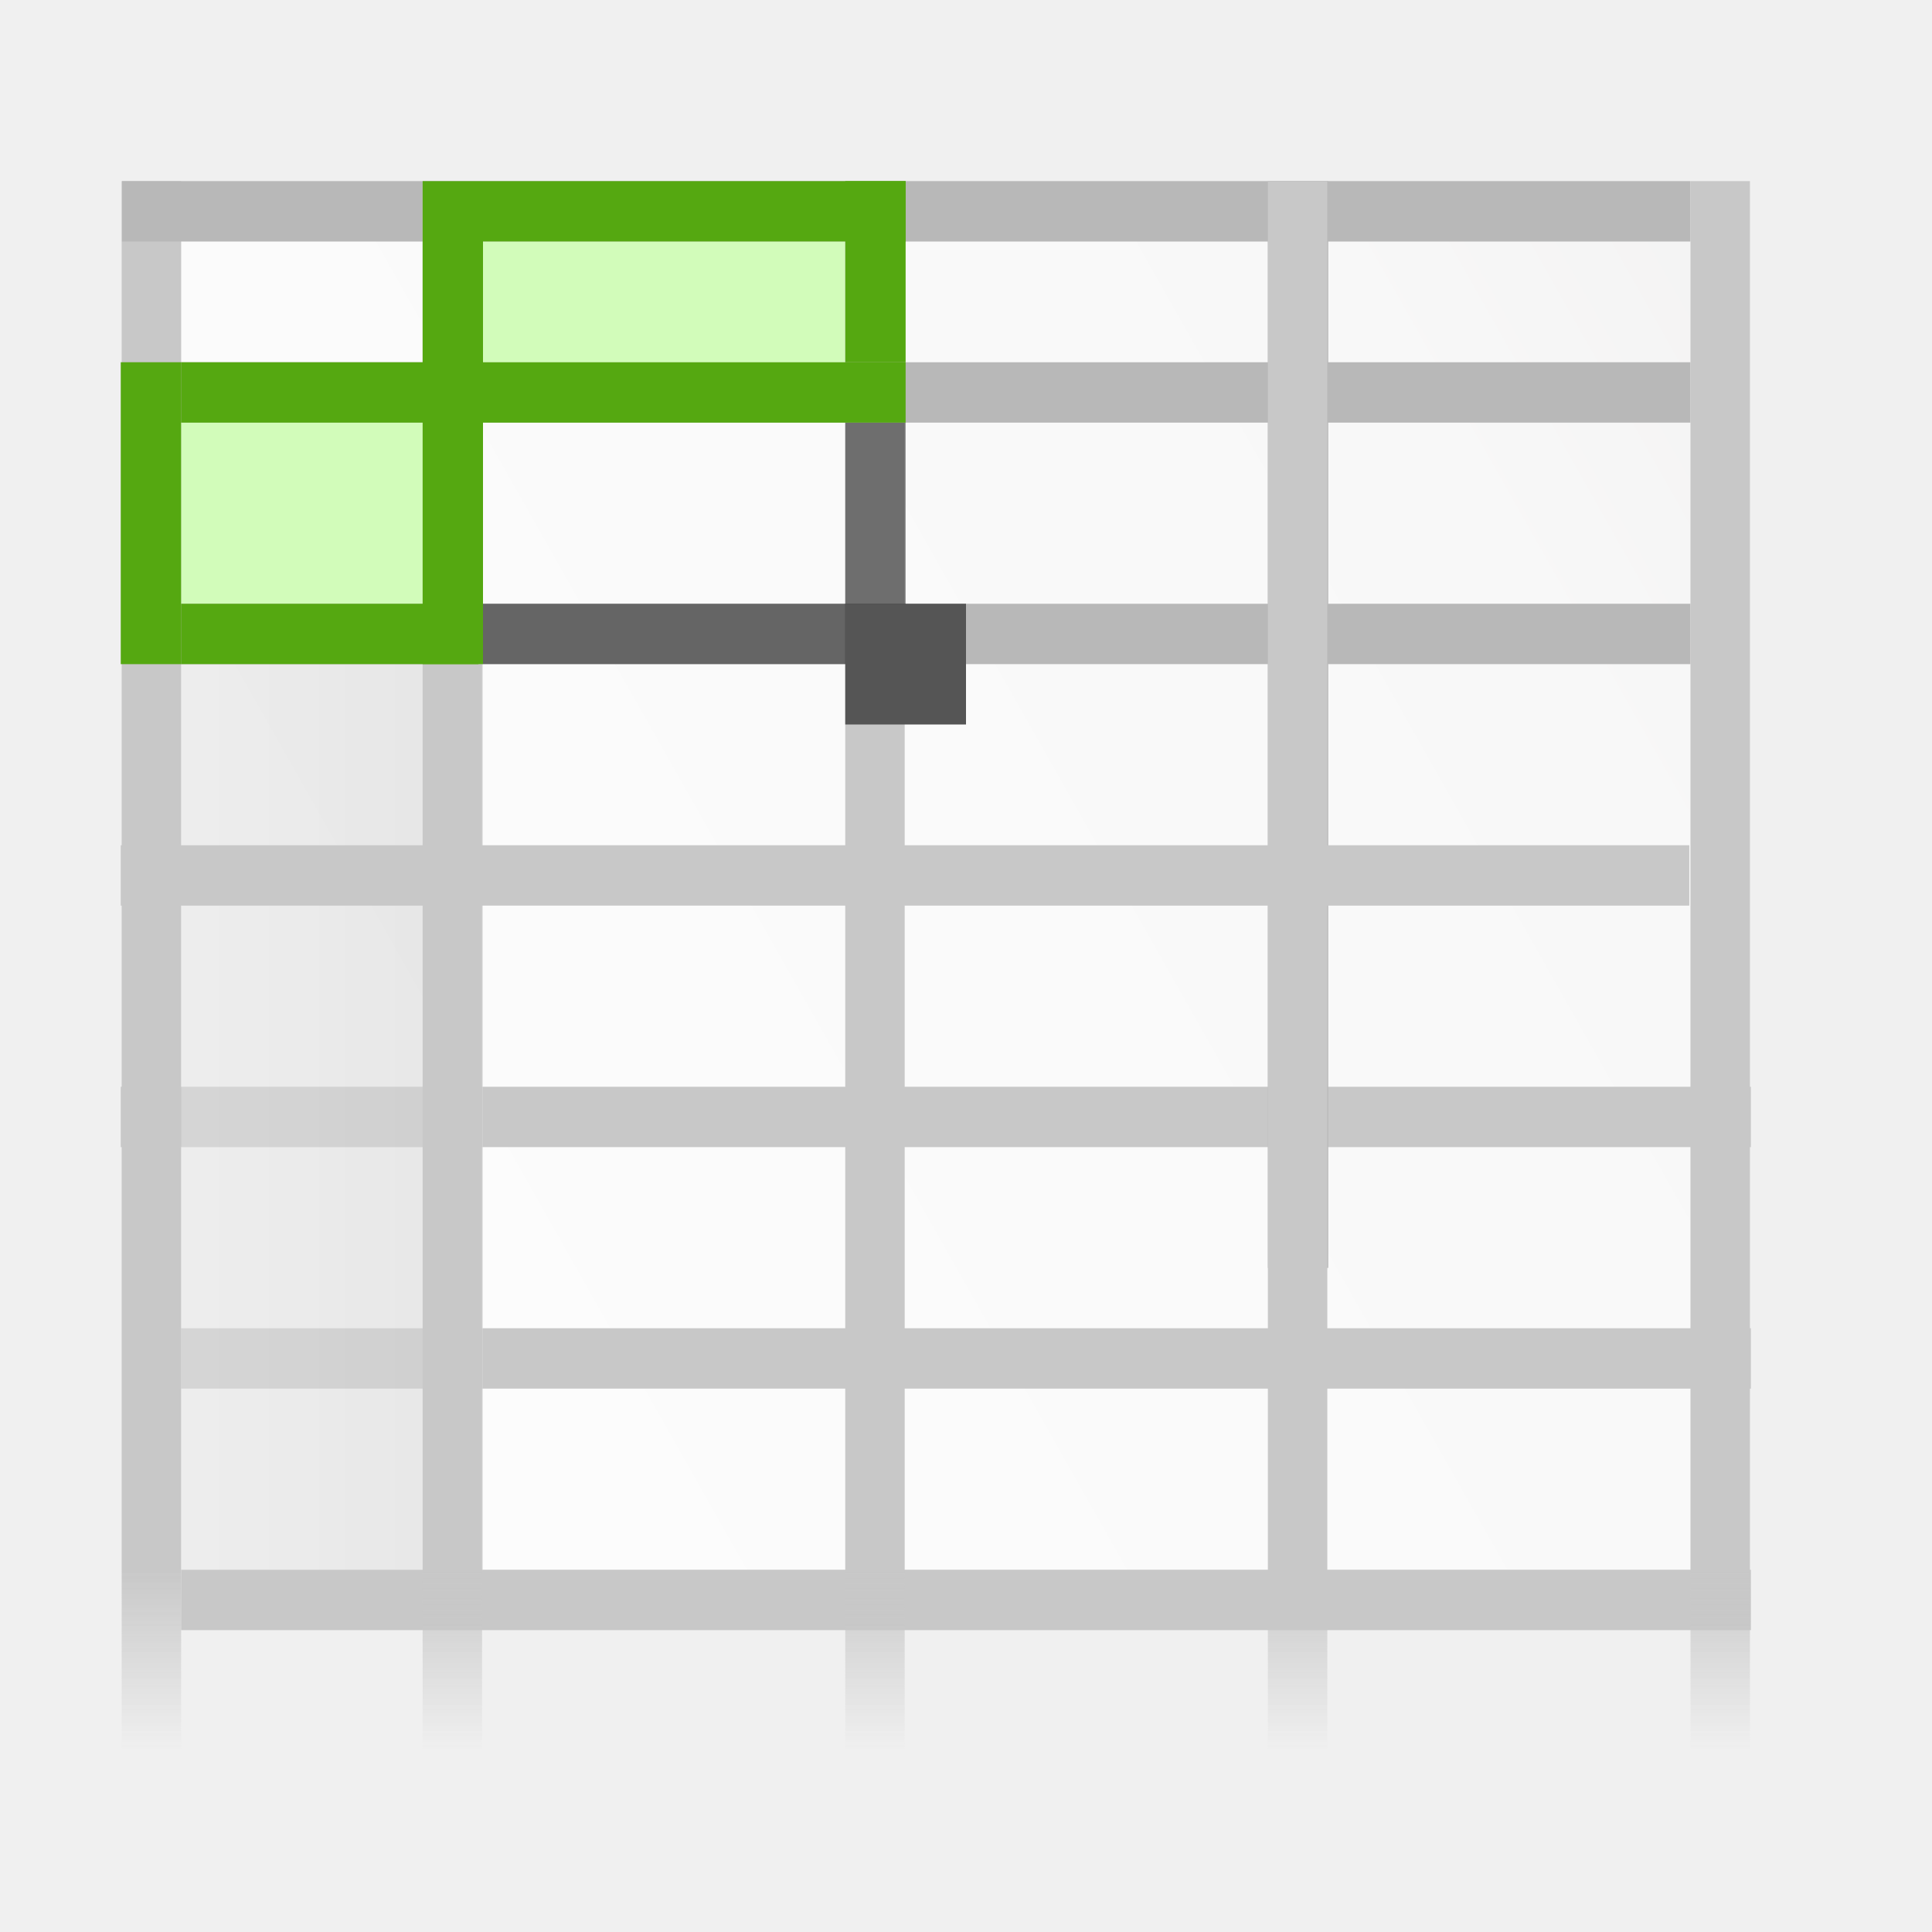
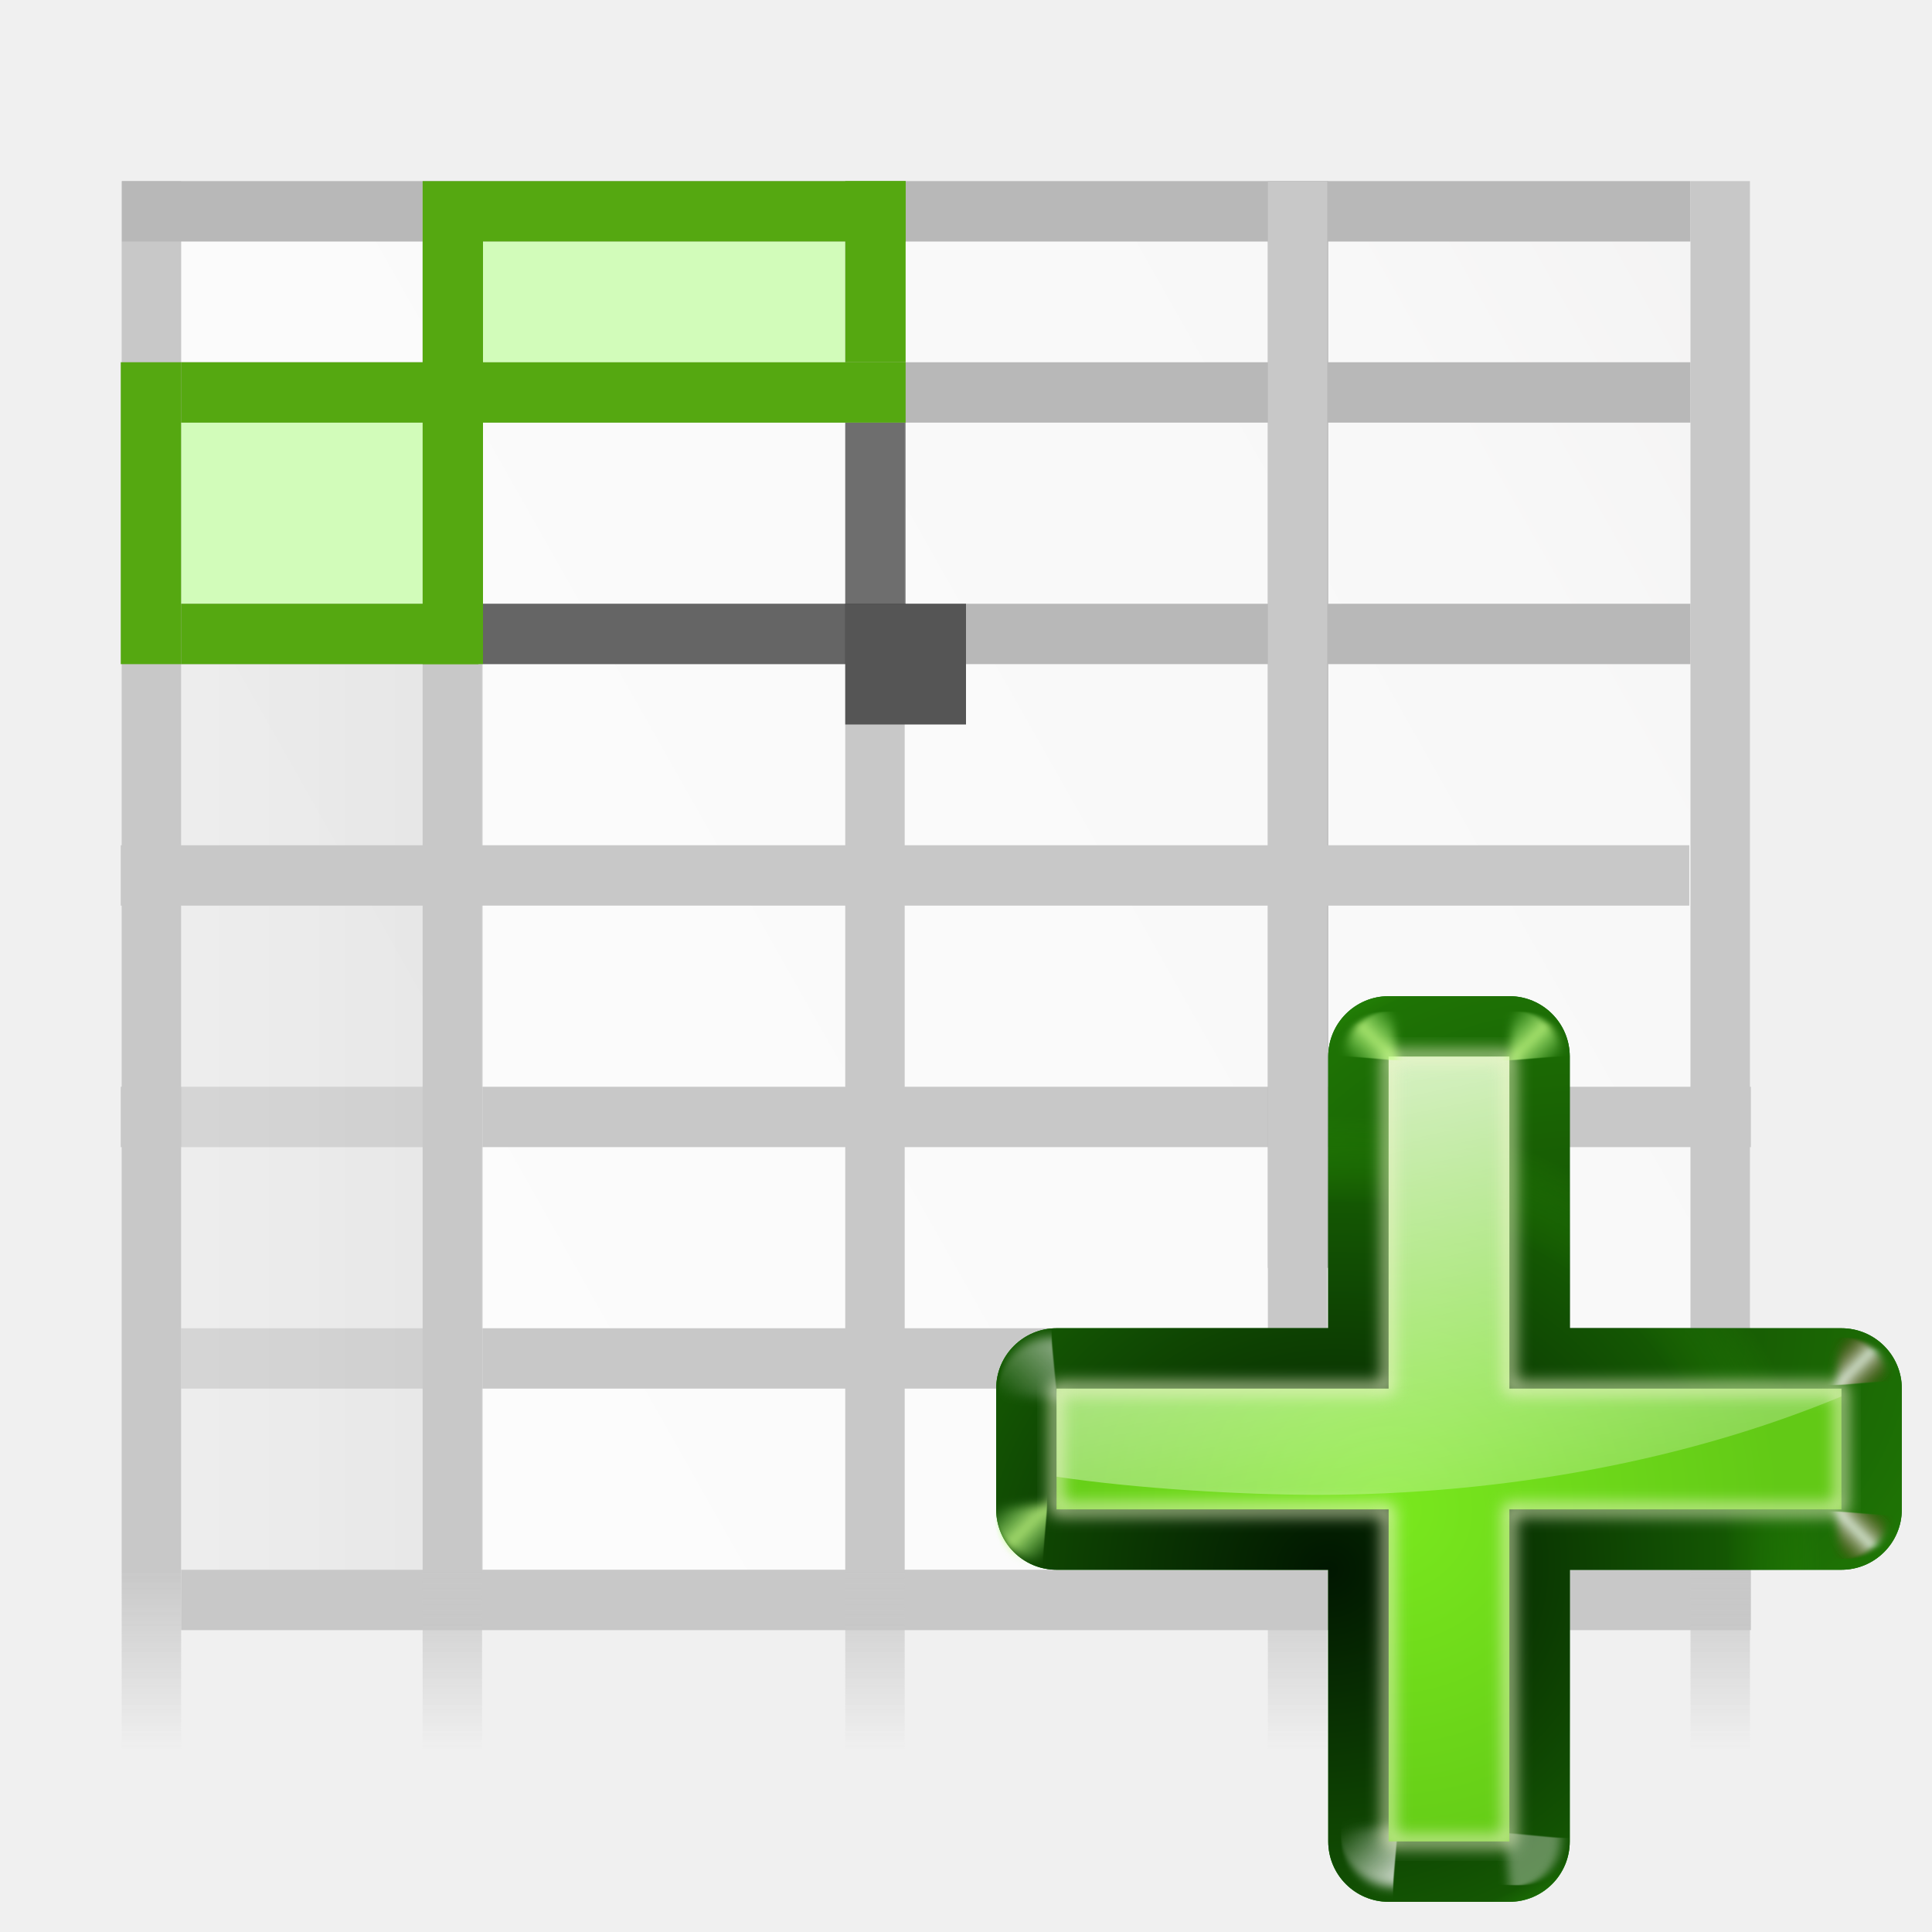
<svg xmlns="http://www.w3.org/2000/svg" xmlns:xlink="http://www.w3.org/1999/xlink" width="128" height="128" id="svg2606" version="1.0">
  <defs id="defs2608">
    <linearGradient id="linearGradient4664">
      <stop style="stop-color:#c8c8c8;stop-opacity:1;" offset="0" id="stop4666" />
      <stop style="stop-color:#c8c8c8;stop-opacity:0;" offset="1" id="stop4668" />
    </linearGradient>
    <linearGradient id="linearGradient4656">
      <stop style="stop-color:#c8c8c8;stop-opacity:1;" offset="0" id="stop4658" />
      <stop style="stop-color:#c8c8c8;stop-opacity:0;" offset="1" id="stop4660" />
    </linearGradient>
    <linearGradient id="linearGradient6131">
      <stop id="stop6133" offset="0" style="stop-color:#fcfcfc;stop-opacity:1" />
      <stop style="stop-color:#f8f8f8;stop-opacity:1" offset="0.523" id="stop6135" />
      <stop id="stop6141" offset="0.775" style="stop-color:#f0efef;stop-opacity:1;" />
      <stop id="stop6139" offset="0.901" style="stop-color:#e3e1e1;stop-opacity:1;" />
      <stop id="stop6137" offset="1" style="stop-color:#cecbcb;stop-opacity:1" />
    </linearGradient>
    <linearGradient xlink:href="#linearGradient6131" id="linearGradient3893" gradientUnits="userSpaceOnUse" gradientTransform="matrix(1.011986,0,0,1.011986,-0.8955407,-0.9871566)" x1="86.738" y1="93.621" x2="95.46" y2="102.344" />
    <clipPath clipPathUnits="userSpaceOnUse" id="clipPath3889-6">
      <path id="path3891-5" d="m 112,82.503 c 0,4.465 -2.797,6.41 -5.28,8.094 -5.109,3.465 -14.939,3.325 -20.72,3.406 -0.081,5.781 0.166,15.505 -3.299,20.613 -1.684,2.482 -5.291,5.387 -8.201,5.387 2.318,0 4.743,-1.335 7.584,-4.085 9.142,-8.849 17.367,-16.135 25.673,-25.298 C 109.676,88.504 112,86.979 112,82.503 z" style="fill:url(#linearGradient3893);fill-opacity:1;stroke:none" />
    </clipPath>
    <linearGradient id="linearGradient3897-7">
      <stop style="stop-color:#fcfcfc;stop-opacity:1" offset="0" id="stop3899-4" />
      <stop id="stop3901-5" offset="0.523" style="stop-color:#f8f8f8;stop-opacity:1" />
      <stop style="stop-color:#f0efef;stop-opacity:1;" offset="0.723" id="stop3903-2" />
      <stop style="stop-color:#e3e1e1;stop-opacity:1;" offset="0.89" id="stop3905-5" />
      <stop style="stop-color:#cecbcb;stop-opacity:1" offset="1" id="stop3907-4" />
    </linearGradient>
    <clipPath clipPathUnits="userSpaceOnUse" id="clipPath6093-7">
      <path id="path6095-4" d="m 17,8 0.783,110 57.5,0 c 1.675,0 3.119,0.181 4.9,-1.6 C 88.981,107.602 99.94,96.548 107.199,89.224 109.64,86.761 110,84.753 110,82.5 L 110,8 z" style="fill:#ffffff;fill-opacity:1" />
    </clipPath>
    <linearGradient id="linearGradient4518-3">
      <stop style="stop-color:#eeecec;stop-opacity:1" offset="0" id="stop4520-1" />
      <stop id="stop5969-4" offset="0.4" style="stop-color:#f4f4f4;stop-opacity:1" />
      <stop style="stop-color:#f6f5f5;stop-opacity:1" offset="1" id="stop4522-9" />
    </linearGradient>
    <linearGradient id="XMLID_67_-5" gradientUnits="userSpaceOnUse" x1="153" y1="79.557" x2="153" y2="76.444" gradientTransform="translate(-143,-64)">
      <stop offset="0" style="stop-color:#FFFFFF" id="stop284-5" />
      <stop offset="1" style="stop-color:#DDDDDD" id="stop286-4" />
    </linearGradient>
    <linearGradient id="XMLID_68_-7" gradientUnits="userSpaceOnUse" x1="154.101" y1="79.101" x2="151.9" y2="76.9" gradientTransform="translate(-143,-64)">
      <stop offset="0" style="stop-color:#eaeaea;stop-opacity:1;" id="stop291-6" />
      <stop offset="1" style="stop-color:#616161" id="stop293-56" />
    </linearGradient>
    <filter color-interpolation-filters="sRGB" id="filter4460">
      <feBlend blend="normal" id="feBlend4462" in2="SourceGraphic" mode="multiply" />
    </filter>
    <linearGradient id="XMLID_39_" gradientUnits="userSpaceOnUse" x1="60.125" y1="12" x2="60.125" y2="20">
      <stop offset="0" style="stop-color:#7db1ff;stop-opacity:1;" id="stop62" />
      <stop offset="1" style="stop-color:#BFD9FF" id="stop64" />
    </linearGradient>
    <linearGradient id="XMLID_40_" gradientUnits="userSpaceOnUse" x1="68.209" y1="12" x2="68.209" y2="20">
      <stop offset="0" style="stop-color:#E0E0E0" id="stop69" />
      <stop offset="1" style="stop-color:#D4D4D4" id="stop71" />
    </linearGradient>
    <linearGradient id="XMLID_41_" gradientUnits="userSpaceOnUse" x1="28" y1="68.208" x2="16" y2="68.208">
      <stop offset="0" style="stop-color:#E0E0E0" id="stop76" />
      <stop offset="1" style="stop-color:#D4D4D4" id="stop78" />
    </linearGradient>
    <linearGradient id="XMLID_42_" gradientUnits="userSpaceOnUse" x1="28" y1="24.459" x2="16" y2="24.459">
      <stop offset="0" style="stop-color:#80b3ff;stop-opacity:1;" id="stop83" />
      <stop offset="1" style="stop-color:#BFD9FF" id="stop85" />
    </linearGradient>
    <linearGradient xlink:href="#XMLID_40_" id="linearGradient4538" x1="28" y1="70" x2="48" y2="70" gradientUnits="userSpaceOnUse" />
    <linearGradient xlink:href="#XMLID_40_" id="linearGradient4654" gradientUnits="userSpaceOnUse" gradientTransform="translate(-16,-4)" x1="28" y1="70" x2="48" y2="70" />
    <linearGradient xlink:href="#linearGradient4656" id="linearGradient4662" x1="48" y1="112" x2="48" y2="124" gradientUnits="userSpaceOnUse" gradientTransform="translate(-16,-8)" />
    <linearGradient xlink:href="#linearGradient4664" id="linearGradient4670" x1="28" y1="112" x2="28" y2="124" gradientUnits="userSpaceOnUse" gradientTransform="translate(-16,-8)" />
    <radialGradient xlink:href="#linearGradient4053" id="radialGradient4059" cx="81.185" cy="84.28" fx="81.205" fy="80.039" r="9.922" gradientTransform="matrix(3.030893,-5.0199314e-7,6.3942022e-7,3.86064,-181.4838,-258.7283)" gradientUnits="userSpaceOnUse" />
    <linearGradient id="linearGradient4053">
      <stop style="stop-color:#929292;stop-opacity:1;" offset="0" id="stop4055" />
      <stop style="stop-color:#000000;stop-opacity:0;" offset="1" id="stop4057" />
    </linearGradient>
    <linearGradient xlink:href="#linearGradient4656" id="linearGradient1010" gradientUnits="userSpaceOnUse" gradientTransform="translate(68,-8)" x1="48" y1="112" x2="48" y2="124" />
    <linearGradient xlink:href="#linearGradient4656" id="linearGradient1014" gradientUnits="userSpaceOnUse" gradientTransform="translate(40,-8)" x1="48" y1="112" x2="48" y2="124" />
    <linearGradient xlink:href="#linearGradient4656" id="linearGradient1018" gradientUnits="userSpaceOnUse" gradientTransform="translate(12,-8)" x1="48" y1="112" x2="48" y2="124" />
    <linearGradient xlink:href="#linearGradient6131" id="linearGradient1028" x1="4" y1="64" x2="184" y2="-32" gradientUnits="userSpaceOnUse" gradientTransform="matrix(0.8333333,0,0,0.7857143,8.666667,9.714286)" />
+     <linearGradient xlink:href="#linearGradient3362" id="linearGradient3364" x1="70" y1="98" x2="130" y2="98" gradientUnits="userSpaceOnUse" />
+     <linearGradient id="linearGradient3362">
+       <stop style="stop-color:#066704;stop-opacity:1;" offset="0" id="stop3358" />
+       <stop style="stop-color:#077d05;stop-opacity:0.839" offset="1" id="stop3360" />
+     </linearGradient>
+     <radialGradient xlink:href="#linearGradient1752" id="radialGradient3368" gradientUnits="userSpaceOnUse" gradientTransform="matrix(1.078363,-0.163257,0.1496876,0.9887333,-23.19139,17.3273)" cx="108.958" cy="91.492" fx="108.958" fy="91.492" r="30" />
+     <linearGradient id="linearGradient1752">
+       <stop style="stop-color:#011701;stop-opacity:1" offset="0" id="stop1748" />
+       <stop id="stop1288" offset="0.807" style="stop-color:#145703;stop-opacity:1" />
+       <stop style="stop-color:#2fa207;stop-opacity:0.384" offset="1" id="stop1750" />
+     </linearGradient>
+     <radialGradient xlink:href="#linearGradient1752" id="radialGradient3351" cx="92.257" cy="104.916" fx="92.257" fy="104.916" r="30" gradientUnits="userSpaceOnUse" gradientTransform="matrix(1.078363,-0.163257,0.1496876,0.9887333,-23.19139,17.3273)" />
+     <linearGradient xlink:href="#linearGradient3235" id="linearGradient1235" gradientUnits="userSpaceOnUse" gradientTransform="scale(1.097595,0.9110828)" x1="26.091" y1="14.857" x2="31.501" y2="14.857" />
+     <linearGradient id="linearGradient3235">
+       <stop id="stop3237" offset="0" style="stop-color:#ffffff;stop-opacity:1;" />
+       <stop id="stop3239" offset="1" style="stop-color:#ffffff;stop-opacity:0;" />
+     </linearGradient>
+     <filter id="filter3477-6-2" height="1.277" y="-0.139" width="1.28" x="-0.14">
+       <feGaussianBlur id="feGaussianBlur3479-7-7" stdDeviation="0.288" />
+     </filter>
+     <linearGradient x1="304.887" y1="385.861" x2="345.62" y2="384.624" id="linearGradient3298-9" xlink:href="#linearGradient4675" gradientUnits="userSpaceOnUse" />
+     <linearGradient id="linearGradient4675">
+       <stop id="stop4677" offset="0" style="stop-color:#ffffff;stop-opacity:0.683;" />
+       <stop id="stop4679" offset="1" style="stop-color:#ffffff;stop-opacity:0;" />
+     </linearGradient>
+     <filter id="filter10647" height="1.277" y="-0.139" width="1.28" x="-0.14">
+       <feGaussianBlur id="feGaussianBlur10645" stdDeviation="0.288" />
+     </filter>
+     <radialGradient xlink:href="#linearGradient1737" id="radialGradient3343" cx="96" cy="102" fx="96" fy="102" r="26" gradientUnits="userSpaceOnUse" />
+     <linearGradient id="linearGradient1737">
+       <stop style="stop-color:#7ae91e;stop-opacity:0.996" offset="0" id="stop1733" />
+       <stop style="stop-color:#62c916;stop-opacity:1" offset="1" id="stop1735" />
+     </linearGradient>
+     <linearGradient xlink:href="#linearGradient3235" id="linearGradient1286" x1="88.388" y1="51.615" x2="101.279" y2="113.914" gradientUnits="userSpaceOnUse" gradientTransform="matrix(0.9275737,0,0,0.9275737,11.68681,9.203988)" />
+     <filter style="color-interpolation-filters:sRGB" id="filter3376" x="-0.024" width="1.048" y="-0.024" height="1.048">
+       <feGaussianBlur stdDeviation="0.52" id="feGaussianBlur3378" />
+     </filter>
+     <filter id="filter10671" height="1.277" y="-0.139" width="1.28" x="-0.14">
+       <feGaussianBlur id="feGaussianBlur10669" stdDeviation="0.288" />
+     </filter>
+     <linearGradient xlink:href="#linearGradient3366-3" id="linearGradient3279" gradientUnits="userSpaceOnUse" gradientTransform="translate(56.7)" x1="31.906" y1="13.51" x2="34.875" y2="13.51" spreadMethod="reflect" />
+     <linearGradient id="linearGradient3366-3">
+       <stop style="stop-color:#c8ff87;stop-opacity:1" offset="0" id="stop3368-5" />
+       <stop style="stop-color:#abff87;stop-opacity:0" offset="1" id="stop4472-6" />
+     </linearGradient>
+     <filter id="filter10679" height="1.277" y="-0.139" width="1.28" x="-0.14">
+       <feGaussianBlur id="feGaussianBlur10677" stdDeviation="0.288" />
+     </filter>
+     <linearGradient x1="31.906" y1="13.51" x2="34.875" y2="13.51" id="linearGradient3310-2" xlink:href="#linearGradient3207-3" gradientUnits="userSpaceOnUse" gradientTransform="translate(-0.3)" spreadMethod="reflect" />
+     <linearGradient id="linearGradient3207-3">
+       <stop style="stop-color:#ffffff;stop-opacity:1" offset="0" id="stop3209-6" />
+       <stop style="stop-color:#790000;stop-opacity:0" offset="1" id="stop3211-7" />
+     </linearGradient>
+     <filter id="filter10687" height="1.277" y="-0.139" width="1.28" x="-0.14">
+       <feGaussianBlur id="feGaussianBlur10685" stdDeviation="0.288" />
+     </filter>
+     <filter id="filter10698" height="1.277" y="-0.139" width="1.28" x="-0.14">
+       <feGaussianBlur id="feGaussianBlur10696" stdDeviation="0.288" />
+     </filter>
+     <filter id="filter10709" height="1.277" y="-0.139" width="1.28" x="-0.14">
+       <feGaussianBlur id="feGaussianBlur10707" stdDeviation="0.288" />
+     </filter>
+     <filter id="filter10720" height="1.277" y="-0.139" width="1.28" x="-0.14">
+       <feGaussianBlur id="feGaussianBlur10718" stdDeviation="0.288" />
+     </filter>
+     <linearGradient xlink:href="#linearGradient3235" id="linearGradient10892" gradientUnits="userSpaceOnUse" gradientTransform="scale(1.097595,0.9110828)" x1="26.091" y1="14.857" x2="31.501" y2="14.857" />
+     <linearGradient xlink:href="#linearGradient3366-3" id="linearGradient10894" gradientUnits="userSpaceOnUse" gradientTransform="translate(56.7)" x1="31.906" y1="13.51" x2="34.875" y2="13.51" spreadMethod="reflect" />
+     <linearGradient xlink:href="#linearGradient3207-3" id="linearGradient10896" gradientUnits="userSpaceOnUse" gradientTransform="translate(-0.3)" x1="31.906" y1="13.51" x2="34.875" y2="13.51" spreadMethod="reflect" />
+     <linearGradient xlink:href="#linearGradient3366-3" id="linearGradient10898" gradientUnits="userSpaceOnUse" gradientTransform="translate(56.7)" x1="31.906" y1="13.51" x2="34.875" y2="13.51" spreadMethod="reflect" />
  </defs>
  <g id="layer1">
    <rect style="opacity:1;fill:url(#linearGradient1028);fill-opacity:1;stroke:none;stroke-width:4.855;stroke-linecap:square;stroke-linejoin:round;stroke-miterlimit:4;stroke-dasharray:none;stroke-dashoffset:0;stroke-opacity:1" id="rect1020" width="100" height="88" x="12" y="16" />
    <rect style="fill:#c8c8c8;fill-opacity:1;stroke:none;stroke-width:1.192" id="rect4513" width="108" height="4" x="8" y="72" />
    <rect style="fill:#b8b8b8;fill-opacity:1;stroke:none" id="rect4501" width="4" height="72" x="84" y="-84" transform="scale(1,-1)" />
    <g id="g4517" transform="matrix(2.169491,0,0,1,-40.0678,-8)">
      <rect y="96" x="24" height="4" width="47.938" id="rect4503" style="fill:#c8c8c8;fill-opacity:1;stroke:none" />
    </g>
    <rect style="opacity:0.54;fill:url(#linearGradient4654);fill-opacity:1;stroke:none" id="rect4530" width="20" height="76" x="12" y="28" />
    <rect style="fill:url(#linearGradient4670);fill-opacity:1;stroke:none" id="rect3729" width="3.938" height="108" x="8.062" y="12" />
    <rect y="12" x="8.081" height="4" width="103.919" id="rect4499" style="fill:#b8b8b8;fill-opacity:1;stroke:none;stroke-width:1.14" />
    <rect style="fill:#b8b8b8;fill-opacity:1;stroke:none;stroke-width:1.14" id="rect4505" width="103.919" height="4" x="8.081" y="24" />
    <rect y="40" x="8.081" height="4" width="103.919" id="rect4507" style="fill:#b8b8b8;fill-opacity:1;stroke:none;stroke-width:1.14" />
    <rect y="12" x="84" height="108" width="3.938" id="rect1012" style="fill:url(#linearGradient1014);fill-opacity:1;stroke:none" />
    <rect style="fill:#c8c8c8;fill-opacity:1;stroke:none;stroke-width:1.14" id="rect4509" width="103.919" height="4" x="8" y="56" />
    <g transform="matrix(2.169491,0,0,1,-40.0678,8)" id="g4520">
      <rect style="fill:#c8c8c8;fill-opacity:1;stroke:none" id="rect4522" width="47.938" height="4" x="24" y="96" />
    </g>
    <rect y="12" x="28" height="108" width="3.938" id="rect4524" style="fill:url(#linearGradient4662);fill-opacity:1;stroke:none" />
    <rect y="16" x="32" height="8" width="24" id="rect4542" style="fill:#d2fcba;fill-opacity:1;stroke:none" />
    <rect style="fill:#d2fcba;fill-opacity:1;stroke:none" id="rect4544" width="16" height="12" x="12" y="28" />
    <rect style="fill:#55a811;fill-opacity:1;stroke:none;stroke-width:1" id="rect4546" width="4" height="32" x="28" y="12" />
    <rect y="24" x="8" height="20" width="4" id="rect4548" style="fill:#55a811;fill-opacity:1;stroke:none;stroke-width:1" />
    <rect style="fill:url(#linearGradient1018);fill-opacity:1;stroke:none" id="rect1016" width="3.938" height="108" x="56" y="12" />
    <rect style="fill:#55a811;fill-opacity:1;stroke:none;stroke-width:0.866" id="rect4550" width="4" height="12" x="56" y="12" />
    <rect y="-60" x="12" height="28" width="4" id="rect4552" style="fill:#55a811;fill-opacity:1;stroke:none;stroke-width:1.08" transform="rotate(90)" />
    <rect style="fill:#000000;fill-opacity:0.451;stroke:none" id="rect4558" width="4" height="16" x="56" y="28" />
    <rect transform="rotate(90)" style="fill:#55a811;fill-opacity:1;stroke:none;stroke-width:1.044" id="rect4554" width="4" height="48" x="24" y="-60" />
    <rect y="40" x="32" height="4" width="28" id="rect4560" style="fill:#000000;fill-opacity:0.451;stroke:none" />
    <rect y="-31.699" x="40" height="19.699" width="4" id="rect4556" style="fill:#55a811;fill-opacity:1;stroke:none;stroke-width:1.11" transform="rotate(90)" />
    <rect style="fill:#555555;fill-opacity:1;stroke:none" id="rect4562" width="8" height="8" x="56" y="40" />
    <path style="fill:#000000" d="" id="path2197" />
    <rect style="fill:url(#linearGradient1010);fill-opacity:1;stroke:none" id="rect1008" width="3.938" height="108" x="112" y="12" />
+     <g id="g3408" transform="translate(-4,-2)">
+       <path style="opacity:1;fill:url(#linearGradient3364);fill-opacity:1;stroke:none;stroke-width:2;stroke-linecap:square;stroke-linejoin:round;stroke-miterlimit:4;stroke-dasharray:none;stroke-dashoffset:0;stroke-opacity:1" d="m 96,68 a 4,4 0 0 0 -4,4 V 90 H 74 a 4,4 0 0 0 -4,4 v 8 a 4,4 0 0 0 4,4 h 18 v 18 a 4,4 0 0 0 4,4 h 8 a 4,4 0 0 0 4,-4 v -18 h 18 a 4,4 0 0 0 4,-4 v -8 a 4,4 0 0 0 -4,-4 H 108 V 72 a 4,4 0 0 0 -4,-4 z" id="path3353" />
+       <path style="opacity:1;fill:url(#radialGradient3368);fill-opacity:1;stroke:none;stroke-width:2;stroke-linecap:square;stroke-linejoin:round;stroke-miterlimit:4;stroke-dasharray:none;stroke-dashoffset:0;stroke-opacity:1" d="m 96,68 a 4,4 0 0 0 -4,4 V 90 H 74 a 4,4 0 0 0 -4,4 v 8 a 4,4 0 0 0 4,4 h 18 v 18 a 4,4 0 0 0 4,4 h 8 a 4,4 0 0 0 4,-4 v -18 h 18 a 4,4 0 0 0 4,-4 v -8 a 4,4 0 0 0 -4,-4 H 108 V 72 a 4,4 0 0 0 -4,-4 z" id="path3366" />
+       <path id="path3314" d="m 96,68 a 4,4 0 0 0 -4,4 V 90 H 74 a 4,4 0 0 0 -4,4 v 8 a 4,4 0 0 0 4,4 h 18 v 18 a 4,4 0 0 0 4,4 h 8 a 4,4 0 0 0 4,-4 v -18 h 18 a 4,4 0 0 0 4,-4 v -8 a 4,4 0 0 0 -4,-4 H 108 V 72 a 4,4 0 0 0 -4,-4 z" style="opacity:1;fill:url(#radialGradient3351);fill-opacity:1;stroke:none;stroke-width:2;stroke-linecap:square;stroke-linejoin:round;stroke-miterlimit:4;stroke-dasharray:none;stroke-dashoffset:0;stroke-opacity:1" />
+       <path d="m 31.7,16 2.875,-3.375 c -1.051,-1.696 -3.935,-2.288 -5.938,-0.312 l 2.812,3.375 z" transform="matrix(-0.6007302,-0.6007302,0.5950165,-0.5950165,106.1585,151.4985)" style="opacity:0.79;fill:url(#linearGradient10892);fill-opacity:1;fill-rule:evenodd;stroke:none;filter:url(#filter3477-6-2)" id="path3485" />
+       <path d="m 31.7,16 2.875,-3.375 c -1.051,-1.696 -3.935,-2.288 -5.938,-0.312 l 2.812,3.375 z" transform="matrix(-0.5455931,0.5455931,-0.5508322,-0.5508322,129.8169,114.9402)" style="opacity:0.498;fill:url(#linearGradient3298-9);fill-opacity:1;fill-rule:evenodd;stroke:none;filter:url(#filter3477-6-2)" id="path3493" />
+       <path id="rect3309" d="M 96,72 V 94 H 74 v 8 h 22 v 22 h 8 v -22 h 22 V 94 H 104 V 72 Z" style="opacity:1;fill:url(#radialGradient3343);fill-opacity:1;stroke:none;stroke-width:2;stroke-linecap:square;stroke-linejoin:round;stroke-miterlimit:4;stroke-dasharray:none;stroke-dashoffset:0;stroke-opacity:1" />
+       <path id="path1275" d="M 96,72 V 93.225 94 H 74 v 5.836 c 5.252,0.785 12.103,1.193 17.281,1.203 12.427,-0.016 24.545,-2.293 34.719,-6.523 V 94 H 104 V 72 Z" style="opacity:1;fill:url(#linearGradient1286);fill-opacity:1;stroke:none;stroke-width:1.855;stroke-linecap:square;stroke-linejoin:round;stroke-miterlimit:4;stroke-dasharray:none;stroke-dashoffset:0;stroke-opacity:1" />
+       <path style="opacity:1;fill:none;fill-opacity:1;stroke:#eef4ca;stroke-width:0.8;stroke-linecap:square;stroke-linejoin:round;stroke-miterlimit:4;stroke-dasharray:none;stroke-dashoffset:0;stroke-opacity:0.78;filter:url(#filter3376)" d="M 96,72 V 94 H 74 v 8 h 22 v 22 h 8 v -22 h 22 V 94 H 104 V 72 Z" id="path3370" />
+       <path d="m 31.7,16 2.875,-3.375 c -1.051,-1.696 -3.935,-2.288 -5.938,-0.312 l 2.812,3.375 z" transform="matrix(-0.6024995,0.6024995,0.6082851,0.6082851,83.41889,65.87911)" style="opacity:0.498;fill:url(#linearGradient1235);fill-opacity:1;fill-rule:evenodd;stroke:none;filter:url(#filter3477-6-2)" id="path5159" />
+       <path d="m 88.7,16 2.875,-3.375 c -1.051,-1.696 -3.935,-2.288 -5.938,-0.312 l 2.812,3.375 z" transform="matrix(-0.5508322,-0.5508322,0.5455931,-0.5455931,113.5265,159.247)" style="opacity:0.79;fill:url(#linearGradient10894);fill-opacity:1;fill-rule:evenodd;stroke:none;filter:url(#filter3477-6-2)" id="path3487" />
+       <path d="m 31.7,16 2.875,-3.375 c -1.051,-1.696 -3.935,-2.288 -5.938,-0.312 l 2.812,3.375 z" transform="matrix(-0.5009342,-0.5009342,-0.4961696,0.4961696,149.4528,101.7204)" style="opacity:0.79;fill:url(#linearGradient10896);fill-opacity:1;fill-rule:evenodd;stroke:none;filter:url(#filter3477-6-2)" id="path3403" />
+       <path d="m 88.7,16 2.875,-3.375 c -1.051,-1.696 -3.935,-2.288 -5.938,-0.312 l 2.812,3.375 z" transform="matrix(-0.5142871,-0.5142871,-0.5093955,0.5093955,157.7265,109.7303)" style="opacity:0.79;fill:url(#linearGradient10898);fill-opacity:1;fill-rule:evenodd;stroke:none;filter:url(#filter3477-6-2)" id="path3481" />
+       <path id="path3386" style="opacity:0.79;fill:url(#linearGradient3279);fill-opacity:1;fill-rule:evenodd;stroke:none;filter:url(#filter3477-6-2)" transform="matrix(0.5142871,-0.5142871,0.5093955,0.5093955,42.79831,109.7303)" d="m 88.7,16 2.875,-3.375 c -1.051,-1.696 -3.935,-2.288 -5.938,-0.312 l 2.812,3.375 z" />
+       <path id="path3390" style="opacity:0.79;fill:url(#linearGradient3310-2);fill-opacity:1;fill-rule:evenodd;stroke:none;filter:url(#filter3477-6-2)" transform="matrix(-0.5009342,0.5009342,-0.4961696,-0.4961696,149.4528,94.17974)" d="m 31.7,16 2.875,-3.375 c -1.051,-1.696 -3.935,-2.288 -5.938,-0.312 l 2.812,3.375 z" />
+     </g>
  </g>
</svg>
